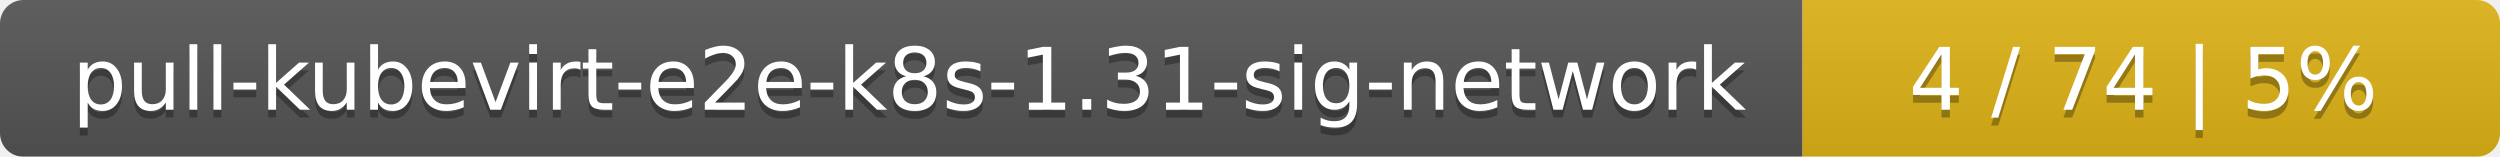
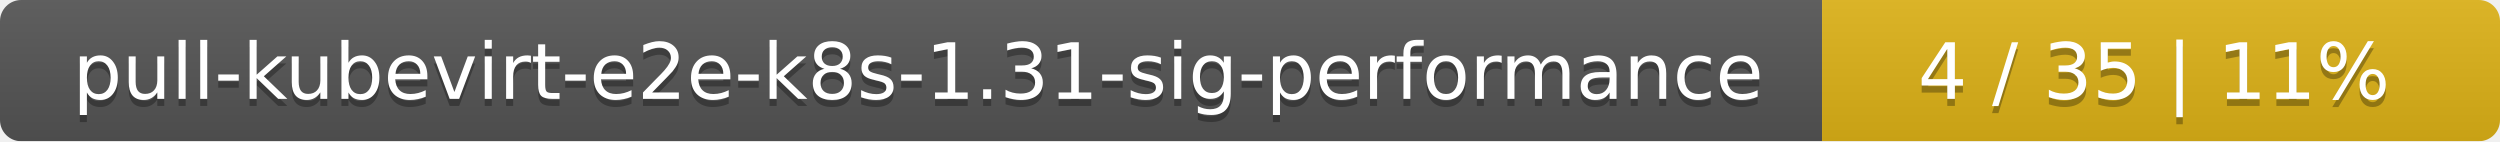
- <svg xmlns="http://www.w3.org/2000/svg" width="319" height="20">
+ <svg xmlns="http://www.w3.org/2000/svg" width="354" height="20">
  <linearGradient id="smooth" x2="0" y2="100%">
    <stop offset="0" stop-color="#bbb" stop-opacity=".1" />
    <stop offset="1" stop-opacity=".1" />
  </linearGradient>
  <mask id="round">
-     <rect width="319" height="20" rx="3" fill="#fff" />
+     <rect width="354" height="20" rx="3" fill="#fff" />
  </mask>
  <g mask="url(#round)">
-     <rect width="230" height="20" fill="#555" />
-     <rect x="230" width="89" height="20" fill="#dfb317" />
-     <rect width="319" height="20" fill="url(#smooth)" />
+     <rect width="258" height="20" fill="#555" />
+     <rect x="258" width="96" height="20" fill="#dfb317" />
+     <rect width="354" height="20" fill="url(#smooth)" />
  </g>
  <g fill="#fff" text-anchor="middle" font-family="DejaVu Sans,Verdana,Geneva,sans-serif" font-size="11">
-     <text x="116" y="15" fill="#010101" fill-opacity=".3">pull-kubevirt-e2e-k8s-1.31-sig-network</text>
-     <text x="116" y="14">pull-kubevirt-e2e-k8s-1.31-sig-network</text>
-     <text x="273.5" y="15" fill="#010101" fill-opacity=".3">4 / 74    |    5%</text>
-     <text x="273.5" y="14">4 / 74    |    5%</text>
+     <text x="130" y="15" fill="#010101" fill-opacity=".3">pull-kubevirt-e2e-k8s-1.31-sig-performance</text>
+     <text x="130" y="14">pull-kubevirt-e2e-k8s-1.31-sig-performance</text>
+     <text x="305" y="15" fill="#010101" fill-opacity=".3">4 / 35    |    11%</text>
+     <text x="305" y="14">4 / 35    |    11%</text>
  </g>
</svg>
